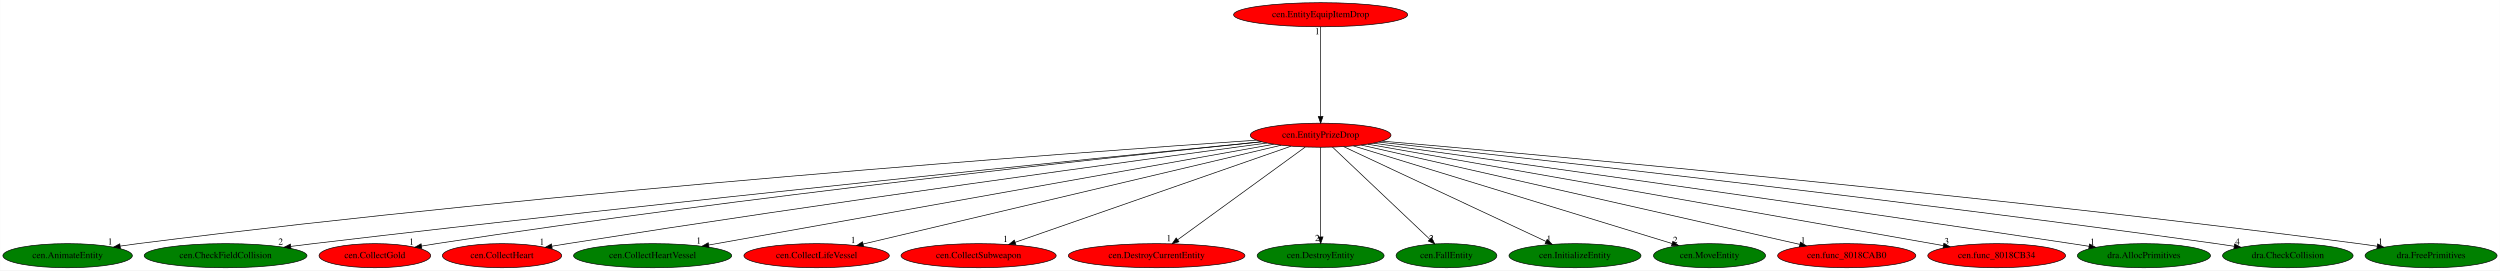
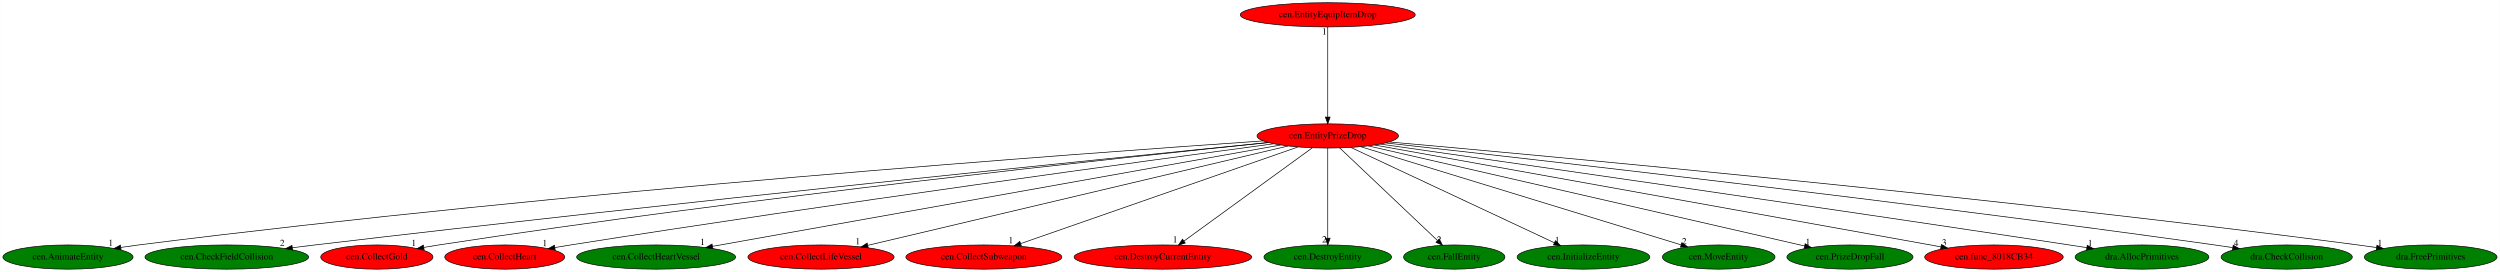
- <svg xmlns="http://www.w3.org/2000/svg" xmlns:xlink="http://www.w3.org/1999/xlink" width="3735pt" height="404pt" viewBox="0.00 0.00 3734.63 404.00">
+ <svg xmlns="http://www.w3.org/2000/svg" xmlns:xlink="http://www.w3.org/1999/xlink" width="3715pt" height="404pt" viewBox="0.00 0.00 3714.63 404.00">
  <g id="graph0" class="graph" transform="scale(1 1) rotate(0) translate(4 400)">
-     <polygon fill="white" stroke="transparent" points="-4,4 -4,-400 3730.63,-400 3730.63,4 -4,4" />
+     <polygon fill="white" stroke="transparent" points="-4,4 -4,-400 3710.63,-400 3710.63,4 -4,4" />
    <g id="node1" class="node">
      <ellipse fill="red" stroke="black" cx="1968.84" cy="-198" rx="105.08" ry="18" />
      <text text-anchor="middle" x="1968.84" y="-194.3" font-family="Times,serif" font-size="14.00">cen.EntityPrizeDrop</text>
    </g>
    <g id="node2" class="node">
      <g id="a_node2">
        <a xlink:href="cen.AnimateEntity.svg" xlink:title="cen.AnimateEntity">
          <ellipse fill="green" stroke="black" cx="96.84" cy="-18" rx="96.68" ry="18" />
          <text text-anchor="middle" x="96.84" y="-14.3" font-family="Times,serif" font-size="14.00">cen.AnimateEntity</text>
        </a>
      </g>
    </g>
    <g id="edge1" class="edge">
      <path fill="none" stroke="black" d="M1872.82,-190.61C1606.71,-172.41 837.51,-116.32 201.84,-36 193.26,-34.92 184.29,-33.66 175.38,-32.33" />
      <polygon fill="black" stroke="black" points="175.78,-28.85 165.37,-30.8 174.72,-35.77 175.78,-28.85" />
      <text text-anchor="middle" x="160.37" y="-34.6" font-family="Times,serif" font-size="14.00">1</text>
    </g>
    <g id="node3" class="node">
      <g id="a_node3">
        <a xlink:href="cen.CheckFieldCollision.svg" xlink:title="cen.CheckFieldCollision">
          <ellipse fill="green" stroke="black" cx="332.84" cy="-18" rx="121.58" ry="18" />
          <text text-anchor="middle" x="332.84" y="-14.3" font-family="Times,serif" font-size="14.00">cen.CheckFieldCollision</text>
        </a>
      </g>
    </g>
    <g id="edge2" class="edge">
      <path fill="none" stroke="black" d="M1880.13,-188.21C1647.56,-165.03 1001.08,-99.59 463.84,-36 452.92,-34.71 441.49,-33.3 430.14,-31.87" />
      <polygon fill="black" stroke="black" points="430.55,-28.4 420.18,-30.61 429.67,-35.34 430.55,-28.4" />
      <text text-anchor="middle" x="415.18" y="-34.41" font-family="Times,serif" font-size="14.00">2</text>
    </g>
    <g id="node4" class="node">
      <g id="a_node4">
        <a xlink:href="cen.CollectGold.svg" xlink:title="cen.CollectGold">
          <ellipse fill="red" stroke="black" cx="555.84" cy="-18" rx="83.39" ry="18" />
          <text text-anchor="middle" x="555.84" y="-14.3" font-family="Times,serif" font-size="14.00">cen.CollectGold</text>
        </a>
      </g>
    </g>
    <g id="edge3" class="edge">
      <path fill="none" stroke="black" d="M1880.47,-188.13C1667.69,-166.35 1110.3,-106.84 647.84,-36 640.59,-34.89 633.02,-33.64 625.49,-32.34" />
      <polygon fill="black" stroke="black" points="626.09,-28.89 615.63,-30.6 624.87,-35.78 626.09,-28.89" />
      <text text-anchor="middle" x="610.63" y="-34.4" font-family="Times,serif" font-size="14.00">1</text>
    </g>
    <g id="node5" class="node">
      <g id="a_node5">
        <a xlink:href="cen.CollectHeart.svg" xlink:title="cen.CollectHeart">
          <ellipse fill="red" stroke="black" cx="745.84" cy="-18" rx="89.08" ry="18" />
          <text text-anchor="middle" x="745.84" y="-14.3" font-family="Times,serif" font-size="14.00">cen.CollectHeart</text>
        </a>
      </g>
    </g>
    <g id="edge4" class="edge">
      <path fill="none" stroke="black" d="M1888.58,-186.34C1703.93,-161.65 1234.81,-97.87 843.84,-36 836.23,-34.79 828.29,-33.49 820.37,-32.16" />
      <polygon fill="black" stroke="black" points="820.82,-28.69 810.37,-30.47 819.65,-35.59 820.82,-28.69" />
      <text text-anchor="middle" x="805.37" y="-34.27" font-family="Times,serif" font-size="14.00">1</text>
    </g>
    <g id="node6" class="node">
      <g id="a_node6">
        <a xlink:href="cen.CollectHeartVessel.svg" xlink:title="cen.CollectHeartVessel">
          <ellipse fill="green" stroke="black" cx="970.84" cy="-18" rx="118.08" ry="18" />
          <text text-anchor="middle" x="970.84" y="-14.3" font-family="Times,serif" font-size="14.00">cen.CollectHeartVessel</text>
        </a>
      </g>
    </g>
    <g id="edge5" class="edge">
      <path fill="none" stroke="black" d="M1898.66,-184.48C1719.84,-152.59 1247.62,-68.36 1054.72,-33.96" />
      <polygon fill="black" stroke="black" points="1055.1,-30.47 1044.64,-32.16 1053.87,-37.36 1055.1,-30.47" />
      <text text-anchor="middle" x="1039.64" y="-35.96" font-family="Times,serif" font-size="14.00">1</text>
    </g>
    <g id="node7" class="node">
      <g id="a_node7">
        <a xlink:href="cen.CollectLifeVessel.svg" xlink:title="cen.CollectLifeVessel">
          <ellipse fill="red" stroke="black" cx="1215.84" cy="-18" rx="108.58" ry="18" />
          <text text-anchor="middle" x="1215.84" y="-14.3" font-family="Times,serif" font-size="14.00">cen.CollectLifeVessel</text>
        </a>
      </g>
    </g>
    <g id="edge6" class="edge">
      <path fill="none" stroke="black" d="M1909.75,-183.03C1772.41,-150.57 1432.19,-70.14 1285.25,-35.41" />
      <polygon fill="black" stroke="black" points="1285.97,-31.98 1275.43,-33.09 1284.36,-38.79 1285.97,-31.98" />
      <text text-anchor="middle" x="1270.43" y="-36.89" font-family="Times,serif" font-size="14.00">1</text>
    </g>
    <g id="node8" class="node">
      <g id="a_node8">
        <a xlink:href="cen.CollectSubweapon.svg" xlink:title="cen.CollectSubweapon">
          <ellipse fill="red" stroke="black" cx="1457.84" cy="-18" rx="115.88" ry="18" />
          <text text-anchor="middle" x="1457.84" y="-14.3" font-family="Times,serif" font-size="14.00">cen.CollectSubweapon</text>
        </a>
      </g>
    </g>
    <g id="edge7" class="edge">
      <path fill="none" stroke="black" d="M1924.39,-181.52C1830.88,-148.94 1614.12,-73.44 1512.4,-38" />
      <polygon fill="black" stroke="black" points="1513.52,-34.69 1502.92,-34.7 1511.21,-41.3 1513.52,-34.69" />
      <text text-anchor="middle" x="1497.92" y="-38.5" font-family="Times,serif" font-size="14.00">1</text>
    </g>
    <g id="node9" class="node">
      <g id="a_node9">
        <a xlink:href="cen.DestroyCurrentEntity.svg" xlink:title="cen.DestroyCurrentEntity">
          <ellipse fill="red" stroke="black" cx="1723.84" cy="-18" rx="131.88" ry="18" />
          <text text-anchor="middle" x="1723.84" y="-14.3" font-family="Times,serif" font-size="14.00">cen.DestroyCurrentEntity</text>
        </a>
      </g>
    </g>
    <g id="edge8" class="edge">
      <path fill="none" stroke="black" d="M1945.79,-180.25C1901.65,-148.18 1805.14,-78.07 1755.19,-41.78" />
      <polygon fill="black" stroke="black" points="1757.16,-38.88 1747.01,-35.83 1753.04,-44.54 1757.16,-38.88" />
      <text text-anchor="middle" x="1742.01" y="-39.63" font-family="Times,serif" font-size="14.00">1</text>
    </g>
    <g id="node10" class="node">
      <g id="a_node10">
        <a xlink:href="cen.DestroyEntity.svg" xlink:title="cen.DestroyEntity">
          <ellipse fill="green" stroke="black" cx="1968.84" cy="-18" rx="94.78" ry="18" />
          <text text-anchor="middle" x="1968.84" y="-14.3" font-family="Times,serif" font-size="14.00">cen.DestroyEntity</text>
        </a>
      </g>
    </g>
    <g id="edge9" class="edge">
      <path fill="none" stroke="black" d="M1968.84,-179.93C1968.84,-148.97 1968.84,-83.3 1968.84,-46.13" />
      <polygon fill="black" stroke="black" points="1972.34,-46.02 1968.84,-36.02 1965.34,-46.02 1972.34,-46.02" />
      <text text-anchor="middle" x="1963.84" y="-39.82" font-family="Times,serif" font-size="14.00">2</text>
    </g>
    <g id="node11" class="node">
      <g id="a_node11">
        <a xlink:href="cen.FallEntity.svg" xlink:title="cen.FallEntity">
          <ellipse fill="green" stroke="black" cx="2156.84" cy="-18" rx="75.29" ry="18" />
          <text text-anchor="middle" x="2156.84" y="-14.3" font-family="Times,serif" font-size="14.00">cen.FallEntity</text>
        </a>
      </g>
    </g>
    <g id="edge10" class="edge">
      <path fill="none" stroke="black" d="M1986.53,-180.25C2020.07,-148.5 2093,-79.45 2131.64,-42.86" />
      <polygon fill="black" stroke="black" points="2134.48,-44.99 2139.34,-35.57 2129.67,-39.91 2134.48,-44.99" />
      <text text-anchor="middle" x="2134.34" y="-39.37" font-family="Times,serif" font-size="14.00">2</text>
    </g>
    <g id="node12" class="node">
      <g id="a_node12">
        <a xlink:href="cen.InitializeEntity.svg" xlink:title="cen.InitializeEntity">
          <ellipse fill="green" stroke="black" cx="2348.84" cy="-18" rx="98.58" ry="18" />
          <text text-anchor="middle" x="2348.84" y="-14.3" font-family="Times,serif" font-size="14.00">cen.InitializeEntity</text>
        </a>
      </g>
    </g>
    <g id="edge11" class="edge">
      <path fill="none" stroke="black" d="M2003.23,-180.89C2072.61,-148.39 2229.21,-75.04 2305.47,-39.32" />
      <polygon fill="black" stroke="black" points="2307.23,-42.36 2314.8,-34.95 2304.26,-36.02 2307.23,-42.36" />
      <text text-anchor="middle" x="2309.8" y="-38.75" font-family="Times,serif" font-size="14.00">1</text>
    </g>
    <g id="node13" class="node">
      <g id="a_node13">
        <a xlink:href="cen.MoveEntity.svg" xlink:title="cen.MoveEntity">
          <ellipse fill="green" stroke="black" cx="2549.84" cy="-18" rx="83.69" ry="18" />
          <text text-anchor="middle" x="2549.84" y="-14.3" font-family="Times,serif" font-size="14.00">cen.MoveEntity</text>
        </a>
      </g>
    </g>
    <g id="edge12" class="edge">
      <path fill="none" stroke="black" d="M2017.88,-181.98C2125.16,-149.11 2380.19,-70.98 2493.69,-36.2" />
      <polygon fill="black" stroke="black" points="2495.04,-39.45 2503.57,-33.18 2492.98,-32.76 2495.04,-39.45" />
      <text text-anchor="middle" x="2498.57" y="-36.98" font-family="Times,serif" font-size="14.00">2</text>
    </g>
    <g id="node14" class="node">
      <g id="a_node14">
-         <a xlink:href="cen.func_8018CAB0.svg" xlink:title="cen.func_8018CAB0">
-           <ellipse fill="red" stroke="black" cx="2754.84" cy="-18" rx="103.18" ry="18" />
-           <text text-anchor="middle" x="2754.84" y="-14.3" font-family="Times,serif" font-size="14.00">cen.func_8018CAB0</text>
+         <a xlink:href="cen.PrizeDropFall.svg" xlink:title="cen.PrizeDropFall">
+           <ellipse fill="green" stroke="black" cx="2744.84" cy="-18" rx="93.68" ry="18" />
+           <text text-anchor="middle" x="2744.84" y="-14.3" font-family="Times,serif" font-size="14.00">cen.PrizeDropFall</text>
        </a>
      </g>
    </g>
    <g id="edge13" class="edge">
-       <path fill="none" stroke="black" d="M2029.54,-183.25C2172.89,-150.79 2531.82,-69.51 2684.41,-34.95" />
-       <polygon fill="black" stroke="black" points="2685.62,-38.26 2694.6,-32.64 2684.07,-31.44 2685.62,-38.26" />
-       <text text-anchor="middle" x="2689.6" y="-36.44" font-family="Times,serif" font-size="14.00">1</text>
+       <path fill="none" stroke="black" d="M2029.09,-183.18C2171.46,-150.52 2527.93,-68.75 2677.32,-34.49" />
+       <polygon fill="black" stroke="black" points="2678.31,-37.85 2687.28,-32.2 2676.75,-31.03 2678.31,-37.85" />
+       <text text-anchor="middle" x="2682.28" y="-36" font-family="Times,serif" font-size="14.00">1</text>
    </g>
    <g id="node15" class="node">
      <g id="a_node15">
        <a xlink:href="cen.func_8018CB34.svg" xlink:title="cen.func_8018CB34">
-           <ellipse fill="red" stroke="black" cx="2978.84" cy="-18" rx="102.88" ry="18" />
-           <text text-anchor="middle" x="2978.84" y="-14.3" font-family="Times,serif" font-size="14.00">cen.func_8018CB34</text>
+           <ellipse fill="red" stroke="black" cx="2958.84" cy="-18" rx="102.88" ry="18" />
+           <text text-anchor="middle" x="2958.84" y="-14.3" font-family="Times,serif" font-size="14.00">cen.func_8018CB34</text>
        </a>
      </g>
    </g>
    <g id="edge14" class="edge">
-       <path fill="none" stroke="black" d="M2039.46,-184.55C2221.75,-152.43 2707.21,-66.87 2899.15,-33.05" />
-       <polygon fill="black" stroke="black" points="2899.92,-36.46 2909.16,-31.28 2898.71,-29.57 2899.92,-36.46" />
-       <text text-anchor="middle" x="2904.16" y="-35.08" font-family="Times,serif" font-size="14.00">3</text>
+       <path fill="none" stroke="black" d="M2038.46,-184.48C2217.16,-152.35 2691.25,-67.11 2879.85,-33.2" />
+       <polygon fill="black" stroke="black" points="2880.74,-36.6 2889.96,-31.38 2879.5,-29.71 2880.74,-36.6" />
+       <text text-anchor="middle" x="2884.96" y="-35.18" font-family="Times,serif" font-size="14.00">3</text>
    </g>
    <g id="node16" class="node">
      <g id="a_node16">
        <a xlink:href="dra.AllocPrimitives.svg" xlink:title="dra.AllocPrimitives">
-           <ellipse fill="green" stroke="black" cx="3198.84" cy="-18" rx="99.38" ry="18" />
-           <text text-anchor="middle" x="3198.84" y="-14.3" font-family="Times,serif" font-size="14.00">dra.AllocPrimitives</text>
+           <ellipse fill="green" stroke="black" cx="3178.84" cy="-18" rx="99.38" ry="18" />
+           <text text-anchor="middle" x="3178.84" y="-14.3" font-family="Times,serif" font-size="14.00">dra.AllocPrimitives</text>
        </a>
      </g>
    </g>
    <g id="edge15" class="edge">
-       <path fill="none" stroke="black" d="M2047.79,-186.05C2231.09,-160.54 2699.7,-94.84 3090.84,-36 3099.3,-34.73 3108.12,-33.38 3116.92,-32.01" />
-       <polygon fill="black" stroke="black" points="3117.48,-35.47 3126.83,-30.48 3116.41,-28.55 3117.48,-35.47" />
-       <text text-anchor="middle" x="3121.83" y="-34.28" font-family="Times,serif" font-size="14.00">1</text>
+       <path fill="none" stroke="black" d="M2047.05,-185.88C2227.53,-160.14 2687.08,-94.23 3070.84,-36 3079.29,-34.72 3088.12,-33.36 3096.92,-31.99" />
+       <polygon fill="black" stroke="black" points="3097.48,-35.45 3106.82,-30.45 3096.4,-28.53 3097.48,-35.45" />
+       <text text-anchor="middle" x="3101.82" y="-34.25" font-family="Times,serif" font-size="14.00">1</text>
    </g>
    <g id="node17" class="node">
      <g id="a_node17">
        <a xlink:href="dra.CheckCollision.svg" xlink:title="dra.CheckCollision">
-           <ellipse fill="green" stroke="black" cx="3413.84" cy="-18" rx="97.48" ry="18" />
-           <text text-anchor="middle" x="3413.84" y="-14.3" font-family="Times,serif" font-size="14.00">dra.CheckCollision</text>
+           <ellipse fill="green" stroke="black" cx="3393.84" cy="-18" rx="97.48" ry="18" />
+           <text text-anchor="middle" x="3393.84" y="-14.3" font-family="Times,serif" font-size="14.00">dra.CheckCollision</text>
        </a>
      </g>
    </g>
    <g id="edge16" class="edge">
-       <path fill="none" stroke="black" d="M2055.47,-187.72C2268.64,-164.65 2835.58,-101.77 3306.84,-36 3315.5,-34.79 3324.55,-33.46 3333.55,-32.09" />
-       <polygon fill="black" stroke="black" points="3334.33,-35.51 3343.68,-30.54 3333.26,-28.6 3334.33,-35.51" />
-       <text text-anchor="middle" x="3338.68" y="-34.34" font-family="Times,serif" font-size="14.00">4</text>
+       <path fill="none" stroke="black" d="M2054.95,-187.57C2265.52,-164.27 2823.15,-101.13 3286.84,-36 3295.5,-34.78 3304.55,-33.45 3313.55,-32.08" />
+       <polygon fill="black" stroke="black" points="3314.33,-35.5 3323.68,-30.52 3313.26,-28.58 3314.33,-35.5" />
+       <text text-anchor="middle" x="3318.68" y="-34.32" font-family="Times,serif" font-size="14.00">4</text>
    </g>
    <g id="node18" class="node">
      <g id="a_node18">
        <a xlink:href="dra.FreePrimitives.svg" xlink:title="dra.FreePrimitives">
-           <ellipse fill="green" stroke="black" cx="3627.84" cy="-18" rx="98.58" ry="18" />
-           <text text-anchor="middle" x="3627.84" y="-14.3" font-family="Times,serif" font-size="14.00">dra.FreePrimitives</text>
+           <ellipse fill="green" stroke="black" cx="3607.84" cy="-18" rx="98.58" ry="18" />
+           <text text-anchor="middle" x="3607.84" y="-14.3" font-family="Times,serif" font-size="14.00">dra.FreePrimitives</text>
        </a>
      </g>
    </g>
    <g id="edge17" class="edge">
-       <path fill="none" stroke="black" d="M2060.82,-189.16C2301.14,-168.3 2967.52,-108.08 3519.84,-36 3528.76,-34.84 3538.07,-33.52 3547.33,-32.15" />
-       <polygon fill="black" stroke="black" points="3547.97,-35.59 3557.33,-30.65 3546.92,-28.67 3547.97,-35.59" />
-       <text text-anchor="middle" x="3552.33" y="-34.45" font-family="Times,serif" font-size="14.00">1</text>
+       <path fill="none" stroke="black" d="M2060.49,-189.02C2298.45,-167.93 2955.28,-107.44 3499.84,-36 3508.76,-34.83 3518.07,-33.51 3527.33,-32.14" />
+       <polygon fill="black" stroke="black" points="3527.96,-35.58 3537.33,-30.63 3526.92,-28.66 3527.96,-35.58" />
+       <text text-anchor="middle" x="3532.33" y="-34.43" font-family="Times,serif" font-size="14.00">1</text>
    </g>
    <g id="node19" class="node">
      <g id="a_node19">
        <a xlink:href="cen.EntityEquipItemDrop.svg" xlink:title="cen.EntityEquipItemDrop">
          <ellipse fill="red" stroke="black" cx="1968.84" cy="-378" rx="129.98" ry="18" />
          <text text-anchor="middle" x="1968.84" y="-374.3" font-family="Times,serif" font-size="14.00">cen.EntityEquipItemDrop</text>
        </a>
      </g>
    </g>
    <g id="edge18" class="edge">
      <path fill="none" stroke="black" d="M1968.84,-359.93C1968.84,-328.97 1968.84,-263.3 1968.84,-226.13" />
      <polygon fill="black" stroke="black" points="1972.34,-226.02 1968.84,-216.02 1965.34,-226.02 1972.34,-226.02" />
      <text text-anchor="middle" x="1963.84" y="-348.73" font-family="Times,serif" font-size="14.00">1</text>
    </g>
  </g>
</svg>
